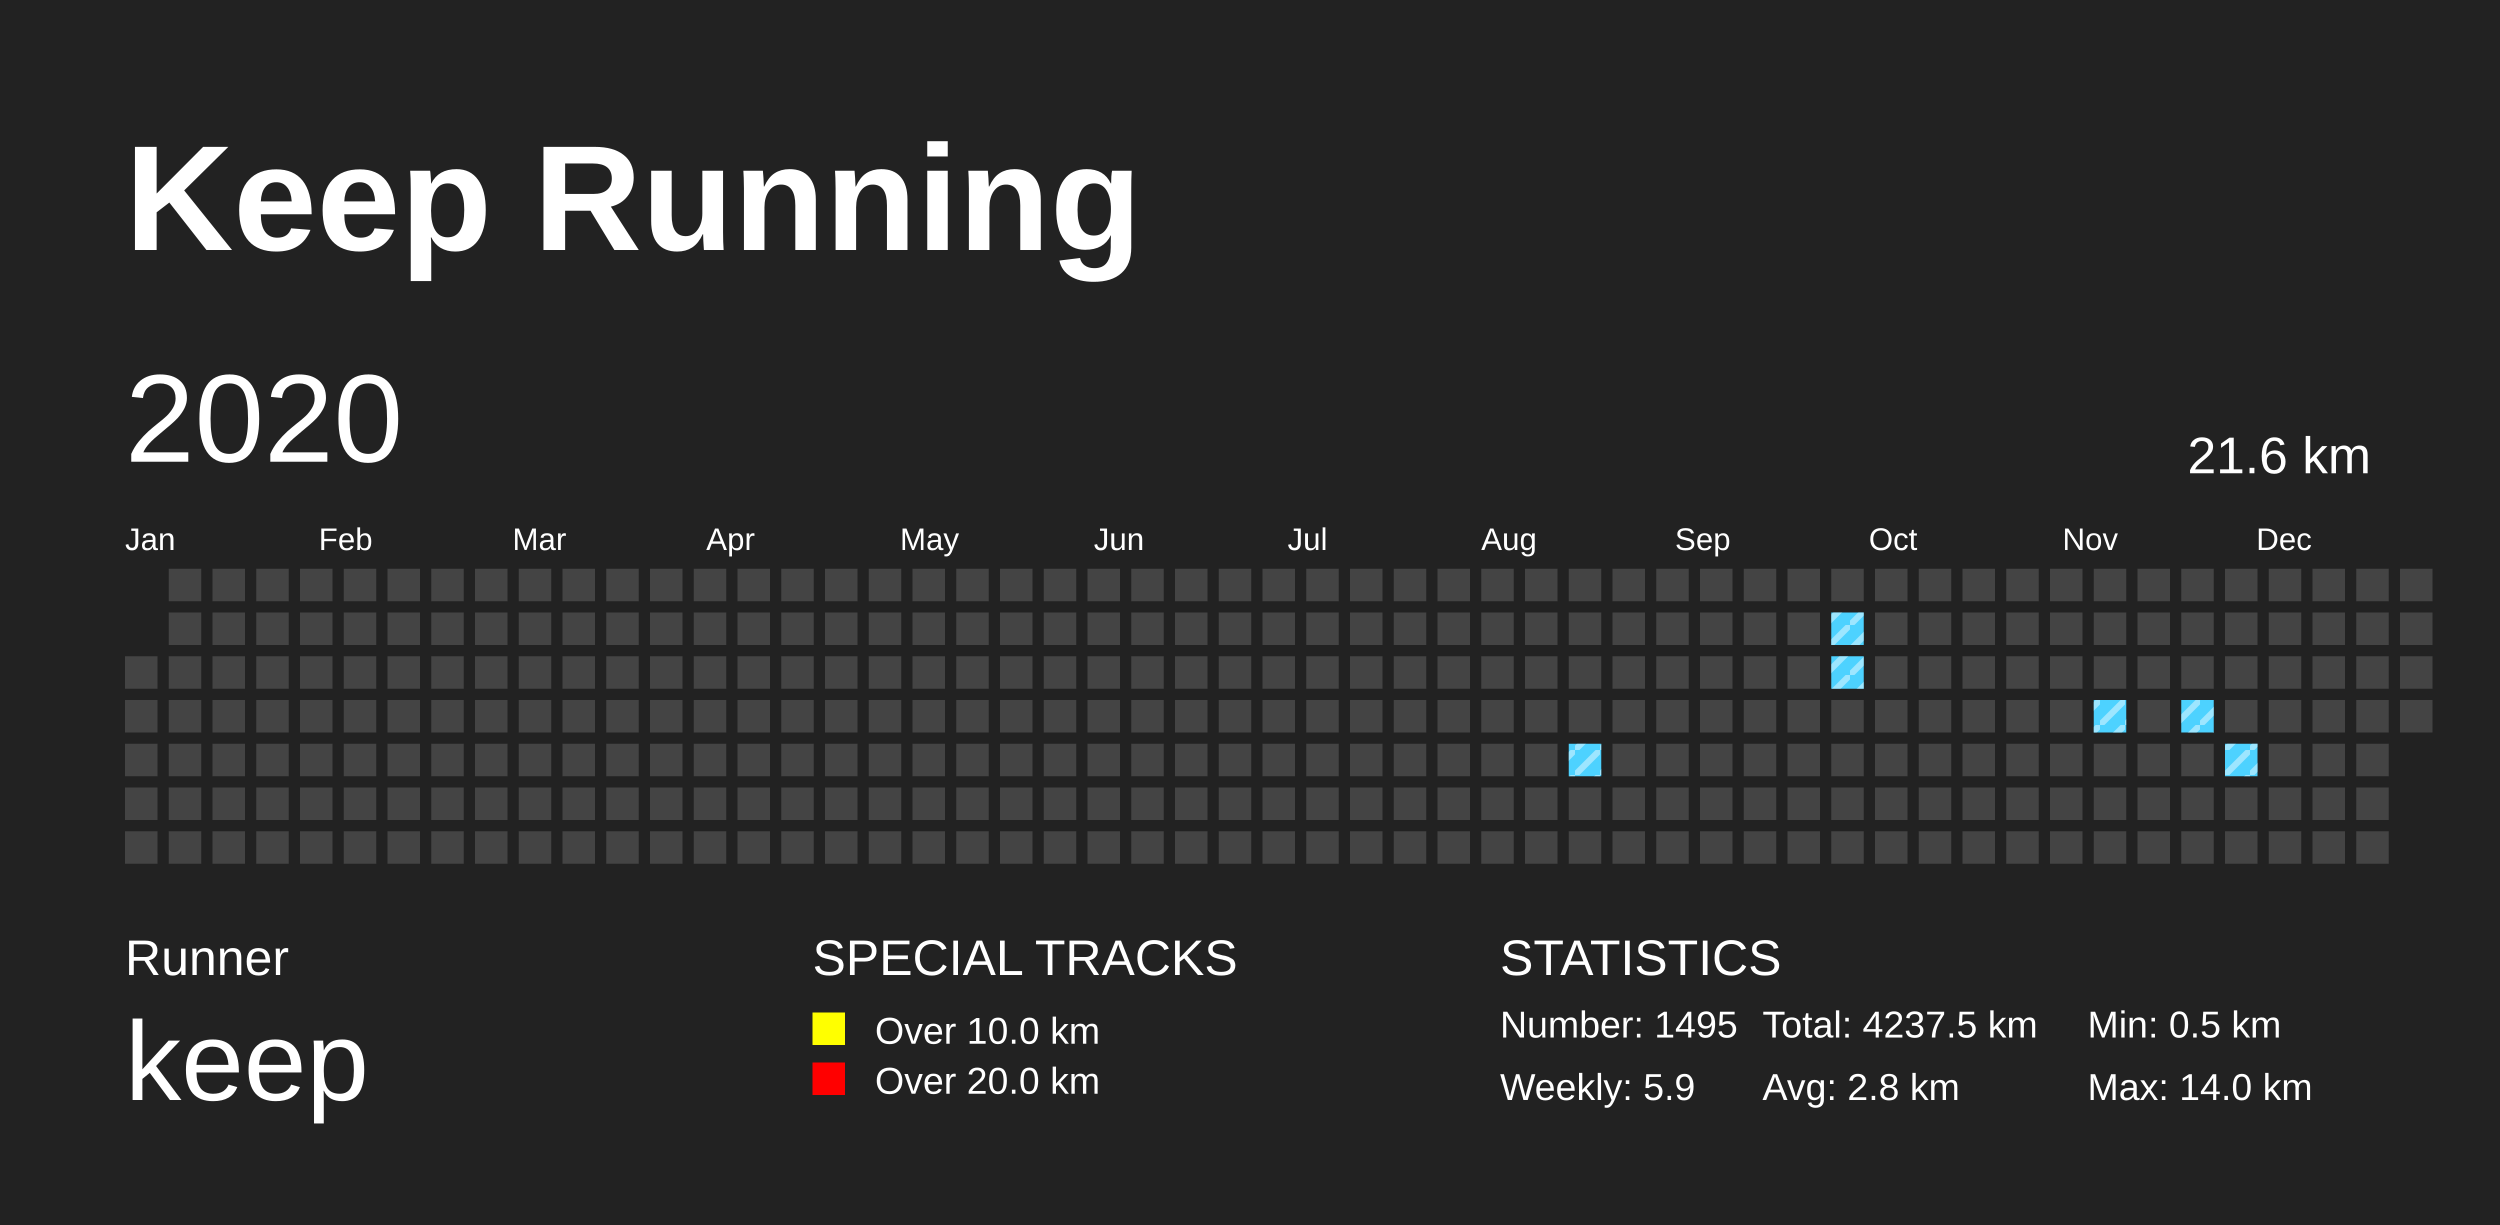
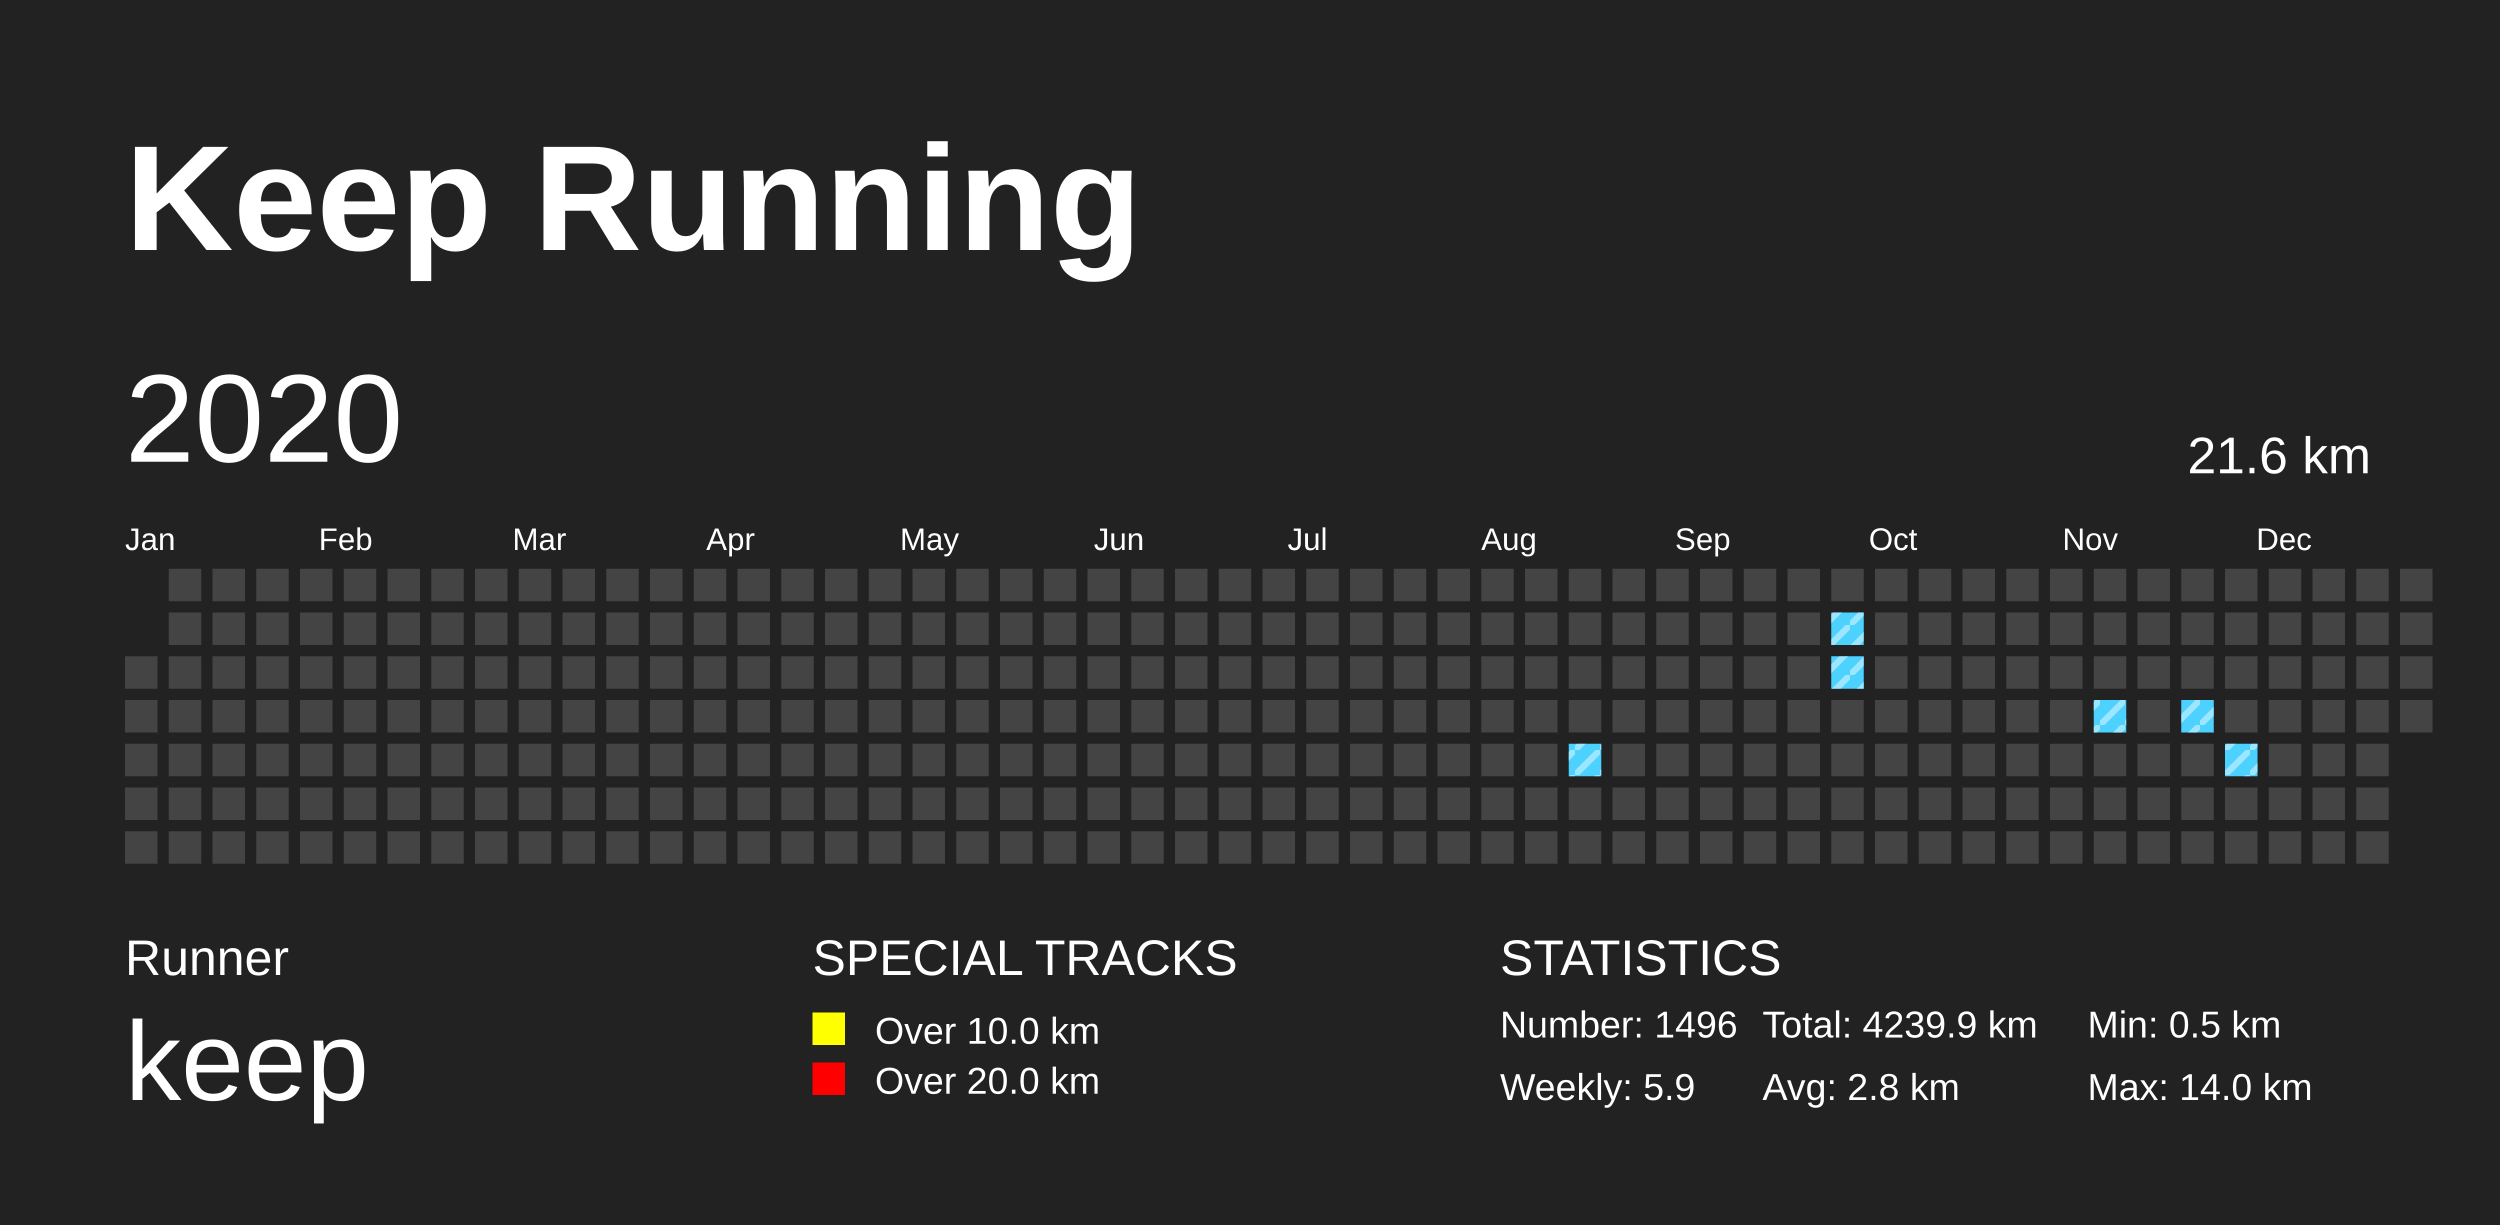
<svg xmlns="http://www.w3.org/2000/svg" baseProfile="full" height="98mm" version="1.1" viewBox="0,0,200,98" width="200mm">
  <defs>
    <pattern height="2" id="indoor-stripe" patternUnits="userSpaceOnUse" width="2">
      <line stroke="white" stroke-opacity="0.45" stroke-width="0.5" x1="0" x2="2" y1="2" y2="0" />
    </pattern>
  </defs>
  <rect fill="#222222" height="98" width="200" x="0" y="0" />
  <text fill="#FFFFFF" style="font-size:12px; font-family:Arial; font-weight:bold;" x="10" y="20">Keep Running</text>
  <text fill="#FFFFFF" style="font-size:4px; font-family:Arial" x="10" y="78">Runner</text>
  <text fill="#FFFFFF" style="font-size:9px; font-family:Arial" x="10" y="88">keep</text>
  <text fill="#FFFFFF" style="font-size:4px; font-family:Arial" x="65" y="78">SPECIAL TRACKS</text>
  <rect fill="yellow" height="2.6" width="2.6" x="65" y="81" />
  <text fill="#FFFFFF" style="font-size:3px; font-family:Arial" x="70" y="83.5">Over 10.0 km</text>
  <rect fill="red" height="2.6" width="2.6" x="65" y="85" />
  <text fill="#FFFFFF" style="font-size:3px; font-family:Arial" x="70" y="87.5">Over 20.0 km</text>
  <text fill="#FFFFFF" style="font-size:4px; font-family:Arial" x="120" y="78">STATISTICS</text>
-   <text fill="#FFFFFF" style="font-size:3px; font-family:Arial" x="120" y="83">Number: 1495</text>
+   <text fill="#FFFFFF" style="font-size:3px; font-family:Arial" x="120" y="83">Number: 1496</text>
  <text fill="#FFFFFF" style="font-size:3px; font-family:Arial" x="120" y="88">Weekly: 5.9</text>
-   <text fill="#FFFFFF" style="font-size:3px; font-family:Arial" x="141" y="83">Total: 4237.5 km</text>
+   <text fill="#FFFFFF" style="font-size:3px; font-family:Arial" x="141" y="83">Total: 4239.9 km</text>
  <text fill="#FFFFFF" style="font-size:3px; font-family:Arial" x="141" y="88">Avg: 2.8 km</text>
  <text fill="#FFFFFF" style="font-size:3px; font-family:Arial" x="167" y="83">Min: 0.5 km</text>
  <text fill="#FFFFFF" style="font-size:3px; font-family:Arial" x="167" y="88">Max: 14.0 km</text>
  <text dominant-baseline="hanging" fill="#FFFFFF" style="font-size:10.0px; font-family:Arial;" x="10" y="30">2020</text>
  <text dominant-baseline="hanging" fill="#FFFFFF" style="font-size:4.125px; font-family:Arial;" x="175" y="35">21.6 km</text>
  <text fill="#FFFFFF" style="font-size:2.5px; font-family:Arial" x="10.0" y="44">Jan</text>
  <text fill="#FFFFFF" style="font-size:2.5px; font-family:Arial" x="25.5" y="44">Feb</text>
  <text fill="#FFFFFF" style="font-size:2.5px; font-family:Arial" x="41.0" y="44">Mar</text>
  <text fill="#FFFFFF" style="font-size:2.5px; font-family:Arial" x="56.5" y="44">Apr</text>
  <text fill="#FFFFFF" style="font-size:2.5px; font-family:Arial" x="72.0" y="44">May</text>
  <text fill="#FFFFFF" style="font-size:2.5px; font-family:Arial" x="87.5" y="44">Jun</text>
  <text fill="#FFFFFF" style="font-size:2.5px; font-family:Arial" x="103.0" y="44">Jul</text>
  <text fill="#FFFFFF" style="font-size:2.5px; font-family:Arial" x="118.5" y="44">Aug</text>
  <text fill="#FFFFFF" style="font-size:2.5px; font-family:Arial" x="134.0" y="44">Sep</text>
  <text fill="#FFFFFF" style="font-size:2.5px; font-family:Arial" x="149.5" y="44">Oct</text>
  <text fill="#FFFFFF" style="font-size:2.5px; font-family:Arial" x="165.0" y="44">Nov</text>
  <text fill="#FFFFFF" style="font-size:2.5px; font-family:Arial" x="180.5" y="44">Dec</text>
  <rect fill="#444444" height="2.6" width="2.6" x="10.0" y="52.5" />
  <rect fill="#444444" height="2.6" width="2.6" x="10.0" y="56.0" />
  <rect fill="#444444" height="2.6" width="2.6" x="10.0" y="59.5" />
  <rect fill="#444444" height="2.6" width="2.6" x="10.0" y="63.0" />
  <rect fill="#444444" height="2.6" width="2.6" x="10.0" y="66.5" />
  <rect fill="#444444" height="2.6" width="2.6" x="13.5" y="45.5" />
  <rect fill="#444444" height="2.6" width="2.6" x="13.5" y="49.0" />
  <rect fill="#444444" height="2.6" width="2.6" x="13.5" y="52.5" />
  <rect fill="#444444" height="2.6" width="2.6" x="13.5" y="56.0" />
  <rect fill="#444444" height="2.6" width="2.6" x="13.5" y="59.5" />
  <rect fill="#444444" height="2.6" width="2.6" x="13.5" y="63.0" />
  <rect fill="#444444" height="2.6" width="2.6" x="13.5" y="66.5" />
  <rect fill="#444444" height="2.6" width="2.6" x="17.0" y="45.5" />
  <rect fill="#444444" height="2.6" width="2.6" x="17.0" y="49.0" />
  <rect fill="#444444" height="2.6" width="2.6" x="17.0" y="52.5" />
  <rect fill="#444444" height="2.6" width="2.6" x="17.0" y="56.0" />
  <rect fill="#444444" height="2.6" width="2.6" x="17.0" y="59.5" />
  <rect fill="#444444" height="2.6" width="2.6" x="17.0" y="63.0" />
  <rect fill="#444444" height="2.6" width="2.6" x="17.0" y="66.5" />
  <rect fill="#444444" height="2.6" width="2.6" x="20.5" y="45.5" />
  <rect fill="#444444" height="2.6" width="2.6" x="20.5" y="49.0" />
  <rect fill="#444444" height="2.6" width="2.6" x="20.5" y="52.5" />
  <rect fill="#444444" height="2.6" width="2.6" x="20.5" y="56.0" />
  <rect fill="#444444" height="2.6" width="2.6" x="20.5" y="59.5" />
  <rect fill="#444444" height="2.6" width="2.6" x="20.5" y="63.0" />
  <rect fill="#444444" height="2.6" width="2.6" x="20.5" y="66.5" />
  <rect fill="#444444" height="2.6" width="2.6" x="24.0" y="45.5" />
  <rect fill="#444444" height="2.6" width="2.6" x="24.0" y="49.0" />
  <rect fill="#444444" height="2.6" width="2.6" x="24.0" y="52.5" />
  <rect fill="#444444" height="2.6" width="2.6" x="24.0" y="56.0" />
  <rect fill="#444444" height="2.6" width="2.6" x="24.0" y="59.5" />
  <rect fill="#444444" height="2.6" width="2.6" x="24.0" y="63.0" />
  <rect fill="#444444" height="2.6" width="2.6" x="24.0" y="66.5" />
  <rect fill="#444444" height="2.6" width="2.6" x="27.5" y="45.5" />
  <rect fill="#444444" height="2.6" width="2.6" x="27.5" y="49.0" />
  <rect fill="#444444" height="2.6" width="2.6" x="27.5" y="52.5" />
  <rect fill="#444444" height="2.6" width="2.6" x="27.5" y="56.0" />
  <rect fill="#444444" height="2.6" width="2.6" x="27.5" y="59.5" />
  <rect fill="#444444" height="2.6" width="2.6" x="27.5" y="63.0" />
  <rect fill="#444444" height="2.6" width="2.6" x="27.5" y="66.5" />
  <rect fill="#444444" height="2.6" width="2.6" x="31.0" y="45.5" />
  <rect fill="#444444" height="2.6" width="2.6" x="31.0" y="49.0" />
  <rect fill="#444444" height="2.6" width="2.6" x="31.0" y="52.5" />
  <rect fill="#444444" height="2.6" width="2.6" x="31.0" y="56.0" />
  <rect fill="#444444" height="2.6" width="2.6" x="31.0" y="59.5" />
  <rect fill="#444444" height="2.6" width="2.6" x="31.0" y="63.0" />
  <rect fill="#444444" height="2.6" width="2.6" x="31.0" y="66.5" />
  <rect fill="#444444" height="2.6" width="2.6" x="34.5" y="45.5" />
  <rect fill="#444444" height="2.6" width="2.6" x="34.5" y="49.0" />
  <rect fill="#444444" height="2.6" width="2.6" x="34.5" y="52.5" />
  <rect fill="#444444" height="2.6" width="2.6" x="34.5" y="56.0" />
  <rect fill="#444444" height="2.6" width="2.6" x="34.5" y="59.5" />
  <rect fill="#444444" height="2.6" width="2.6" x="34.5" y="63.0" />
  <rect fill="#444444" height="2.6" width="2.6" x="34.5" y="66.5" />
  <rect fill="#444444" height="2.6" width="2.6" x="38.0" y="45.5" />
  <rect fill="#444444" height="2.6" width="2.6" x="38.0" y="49.0" />
  <rect fill="#444444" height="2.6" width="2.6" x="38.0" y="52.5" />
  <rect fill="#444444" height="2.6" width="2.6" x="38.0" y="56.0" />
  <rect fill="#444444" height="2.6" width="2.6" x="38.0" y="59.5" />
  <rect fill="#444444" height="2.6" width="2.6" x="38.0" y="63.0" />
  <rect fill="#444444" height="2.6" width="2.6" x="38.0" y="66.5" />
  <rect fill="#444444" height="2.6" width="2.6" x="41.5" y="45.5" />
  <rect fill="#444444" height="2.6" width="2.6" x="41.5" y="49.0" />
  <rect fill="#444444" height="2.6" width="2.6" x="41.5" y="52.5" />
  <rect fill="#444444" height="2.6" width="2.6" x="41.5" y="56.0" />
  <rect fill="#444444" height="2.6" width="2.6" x="41.5" y="59.5" />
  <rect fill="#444444" height="2.6" width="2.6" x="41.5" y="63.0" />
  <rect fill="#444444" height="2.6" width="2.6" x="41.5" y="66.5" />
  <rect fill="#444444" height="2.6" width="2.6" x="45.0" y="45.5" />
  <rect fill="#444444" height="2.6" width="2.6" x="45.0" y="49.0" />
  <rect fill="#444444" height="2.6" width="2.6" x="45.0" y="52.5" />
  <rect fill="#444444" height="2.6" width="2.6" x="45.0" y="56.0" />
  <rect fill="#444444" height="2.6" width="2.6" x="45.0" y="59.5" />
  <rect fill="#444444" height="2.6" width="2.6" x="45.0" y="63.0" />
  <rect fill="#444444" height="2.6" width="2.6" x="45.0" y="66.5" />
  <rect fill="#444444" height="2.6" width="2.6" x="48.5" y="45.5" />
  <rect fill="#444444" height="2.6" width="2.6" x="48.5" y="49.0" />
  <rect fill="#444444" height="2.6" width="2.6" x="48.5" y="52.5" />
  <rect fill="#444444" height="2.6" width="2.6" x="48.5" y="56.0" />
  <rect fill="#444444" height="2.6" width="2.6" x="48.5" y="59.5" />
  <rect fill="#444444" height="2.6" width="2.6" x="48.5" y="63.0" />
  <rect fill="#444444" height="2.6" width="2.6" x="48.5" y="66.5" />
  <rect fill="#444444" height="2.6" width="2.6" x="52.0" y="45.5" />
  <rect fill="#444444" height="2.6" width="2.6" x="52.0" y="49.0" />
  <rect fill="#444444" height="2.6" width="2.6" x="52.0" y="52.5" />
  <rect fill="#444444" height="2.6" width="2.6" x="52.0" y="56.0" />
  <rect fill="#444444" height="2.6" width="2.6" x="52.0" y="59.5" />
  <rect fill="#444444" height="2.6" width="2.6" x="52.0" y="63.0" />
  <rect fill="#444444" height="2.6" width="2.6" x="52.0" y="66.5" />
  <rect fill="#444444" height="2.6" width="2.6" x="55.5" y="45.5" />
  <rect fill="#444444" height="2.6" width="2.6" x="55.5" y="49.0" />
  <rect fill="#444444" height="2.6" width="2.6" x="55.5" y="52.5" />
  <rect fill="#444444" height="2.6" width="2.6" x="55.5" y="56.0" />
  <rect fill="#444444" height="2.6" width="2.6" x="55.5" y="59.5" />
  <rect fill="#444444" height="2.6" width="2.6" x="55.5" y="63.0" />
  <rect fill="#444444" height="2.6" width="2.6" x="55.5" y="66.5" />
  <rect fill="#444444" height="2.6" width="2.6" x="59.0" y="45.5" />
  <rect fill="#444444" height="2.6" width="2.6" x="59.0" y="49.0" />
  <rect fill="#444444" height="2.6" width="2.6" x="59.0" y="52.5" />
  <rect fill="#444444" height="2.6" width="2.6" x="59.0" y="56.0" />
  <rect fill="#444444" height="2.6" width="2.6" x="59.0" y="59.5" />
  <rect fill="#444444" height="2.6" width="2.6" x="59.0" y="63.0" />
  <rect fill="#444444" height="2.6" width="2.6" x="59.0" y="66.5" />
  <rect fill="#444444" height="2.6" width="2.6" x="62.5" y="45.5" />
  <rect fill="#444444" height="2.6" width="2.6" x="62.5" y="49.0" />
  <rect fill="#444444" height="2.6" width="2.6" x="62.5" y="52.5" />
  <rect fill="#444444" height="2.6" width="2.6" x="62.5" y="56.0" />
  <rect fill="#444444" height="2.6" width="2.6" x="62.5" y="59.5" />
  <rect fill="#444444" height="2.6" width="2.6" x="62.5" y="63.0" />
  <rect fill="#444444" height="2.6" width="2.6" x="62.5" y="66.5" />
  <rect fill="#444444" height="2.6" width="2.6" x="66.0" y="45.5" />
  <rect fill="#444444" height="2.6" width="2.6" x="66.0" y="49.0" />
  <rect fill="#444444" height="2.6" width="2.6" x="66.0" y="52.5" />
  <rect fill="#444444" height="2.6" width="2.6" x="66.0" y="56.0" />
  <rect fill="#444444" height="2.6" width="2.6" x="66.0" y="59.5" />
  <rect fill="#444444" height="2.6" width="2.6" x="66.0" y="63.0" />
  <rect fill="#444444" height="2.6" width="2.6" x="66.0" y="66.5" />
  <rect fill="#444444" height="2.6" width="2.6" x="69.5" y="45.5" />
  <rect fill="#444444" height="2.6" width="2.6" x="69.5" y="49.0" />
  <rect fill="#444444" height="2.6" width="2.6" x="69.5" y="52.5" />
  <rect fill="#444444" height="2.6" width="2.6" x="69.5" y="56.0" />
  <rect fill="#444444" height="2.6" width="2.6" x="69.5" y="59.5" />
  <rect fill="#444444" height="2.6" width="2.6" x="69.5" y="63.0" />
  <rect fill="#444444" height="2.6" width="2.6" x="69.5" y="66.5" />
  <rect fill="#444444" height="2.6" width="2.6" x="73.0" y="45.5" />
  <rect fill="#444444" height="2.6" width="2.6" x="73.0" y="49.0" />
  <rect fill="#444444" height="2.6" width="2.6" x="73.0" y="52.5" />
  <rect fill="#444444" height="2.6" width="2.6" x="73.0" y="56.0" />
  <rect fill="#444444" height="2.6" width="2.6" x="73.0" y="59.5" />
  <rect fill="#444444" height="2.6" width="2.6" x="73.0" y="63.0" />
  <rect fill="#444444" height="2.6" width="2.6" x="73.0" y="66.5" />
  <rect fill="#444444" height="2.6" width="2.6" x="76.5" y="45.5" />
  <rect fill="#444444" height="2.6" width="2.6" x="76.5" y="49.0" />
  <rect fill="#444444" height="2.6" width="2.6" x="76.5" y="52.5" />
  <rect fill="#444444" height="2.6" width="2.6" x="76.5" y="56.0" />
  <rect fill="#444444" height="2.6" width="2.6" x="76.5" y="59.5" />
  <rect fill="#444444" height="2.6" width="2.6" x="76.5" y="63.0" />
  <rect fill="#444444" height="2.6" width="2.6" x="76.5" y="66.5" />
  <rect fill="#444444" height="2.6" width="2.6" x="80.0" y="45.5" />
  <rect fill="#444444" height="2.6" width="2.6" x="80.0" y="49.0" />
  <rect fill="#444444" height="2.6" width="2.6" x="80.0" y="52.5" />
  <rect fill="#444444" height="2.6" width="2.6" x="80.0" y="56.0" />
  <rect fill="#444444" height="2.6" width="2.6" x="80.0" y="59.5" />
  <rect fill="#444444" height="2.6" width="2.6" x="80.0" y="63.0" />
  <rect fill="#444444" height="2.6" width="2.6" x="80.0" y="66.5" />
  <rect fill="#444444" height="2.6" width="2.6" x="83.5" y="45.5" />
  <rect fill="#444444" height="2.6" width="2.6" x="83.5" y="49.0" />
  <rect fill="#444444" height="2.6" width="2.6" x="83.5" y="52.5" />
  <rect fill="#444444" height="2.6" width="2.6" x="83.5" y="56.0" />
  <rect fill="#444444" height="2.6" width="2.6" x="83.5" y="59.5" />
  <rect fill="#444444" height="2.6" width="2.6" x="83.5" y="63.0" />
  <rect fill="#444444" height="2.6" width="2.6" x="83.5" y="66.5" />
  <rect fill="#444444" height="2.6" width="2.6" x="87.0" y="45.5" />
  <rect fill="#444444" height="2.6" width="2.6" x="87.0" y="49.0" />
  <rect fill="#444444" height="2.6" width="2.6" x="87.0" y="52.5" />
  <rect fill="#444444" height="2.6" width="2.6" x="87.0" y="56.0" />
  <rect fill="#444444" height="2.6" width="2.6" x="87.0" y="59.5" />
  <rect fill="#444444" height="2.6" width="2.6" x="87.0" y="63.0" />
  <rect fill="#444444" height="2.6" width="2.6" x="87.0" y="66.5" />
  <rect fill="#444444" height="2.6" width="2.6" x="90.5" y="45.5" />
  <rect fill="#444444" height="2.6" width="2.6" x="90.5" y="49.0" />
  <rect fill="#444444" height="2.6" width="2.6" x="90.5" y="52.5" />
  <rect fill="#444444" height="2.6" width="2.6" x="90.5" y="56.0" />
  <rect fill="#444444" height="2.6" width="2.6" x="90.5" y="59.5" />
  <rect fill="#444444" height="2.6" width="2.6" x="90.5" y="63.0" />
  <rect fill="#444444" height="2.6" width="2.6" x="90.5" y="66.5" />
  <rect fill="#444444" height="2.6" width="2.6" x="94.0" y="45.5" />
  <rect fill="#444444" height="2.6" width="2.6" x="94.0" y="49.0" />
  <rect fill="#444444" height="2.6" width="2.6" x="94.0" y="52.5" />
  <rect fill="#444444" height="2.6" width="2.6" x="94.0" y="56.0" />
  <rect fill="#444444" height="2.6" width="2.6" x="94.0" y="59.5" />
  <rect fill="#444444" height="2.6" width="2.6" x="94.0" y="63.0" />
  <rect fill="#444444" height="2.6" width="2.6" x="94.0" y="66.5" />
  <rect fill="#444444" height="2.6" width="2.6" x="97.5" y="45.5" />
  <rect fill="#444444" height="2.6" width="2.6" x="97.5" y="49.0" />
  <rect fill="#444444" height="2.6" width="2.6" x="97.5" y="52.5" />
  <rect fill="#444444" height="2.6" width="2.6" x="97.5" y="56.0" />
  <rect fill="#444444" height="2.6" width="2.6" x="97.5" y="59.5" />
  <rect fill="#444444" height="2.6" width="2.6" x="97.5" y="63.0" />
  <rect fill="#444444" height="2.6" width="2.6" x="97.5" y="66.5" />
  <rect fill="#444444" height="2.6" width="2.6" x="101.0" y="45.5" />
  <rect fill="#444444" height="2.6" width="2.6" x="101.0" y="49.0" />
  <rect fill="#444444" height="2.6" width="2.6" x="101.0" y="52.5" />
  <rect fill="#444444" height="2.6" width="2.6" x="101.0" y="56.0" />
  <rect fill="#444444" height="2.6" width="2.6" x="101.0" y="59.5" />
  <rect fill="#444444" height="2.6" width="2.6" x="101.0" y="63.0" />
  <rect fill="#444444" height="2.6" width="2.6" x="101.0" y="66.5" />
  <rect fill="#444444" height="2.6" width="2.6" x="104.5" y="45.5" />
  <rect fill="#444444" height="2.6" width="2.6" x="104.5" y="49.0" />
  <rect fill="#444444" height="2.6" width="2.6" x="104.5" y="52.5" />
  <rect fill="#444444" height="2.6" width="2.6" x="104.5" y="56.0" />
  <rect fill="#444444" height="2.6" width="2.6" x="104.5" y="59.5" />
  <rect fill="#444444" height="2.6" width="2.6" x="104.5" y="63.0" />
  <rect fill="#444444" height="2.6" width="2.6" x="104.5" y="66.5" />
  <rect fill="#444444" height="2.6" width="2.6" x="108.0" y="45.5" />
  <rect fill="#444444" height="2.6" width="2.6" x="108.0" y="49.0" />
  <rect fill="#444444" height="2.6" width="2.6" x="108.0" y="52.5" />
  <rect fill="#444444" height="2.6" width="2.6" x="108.0" y="56.0" />
  <rect fill="#444444" height="2.6" width="2.6" x="108.0" y="59.5" />
  <rect fill="#444444" height="2.6" width="2.6" x="108.0" y="63.0" />
  <rect fill="#444444" height="2.6" width="2.6" x="108.0" y="66.5" />
  <rect fill="#444444" height="2.6" width="2.6" x="111.5" y="45.5" />
  <rect fill="#444444" height="2.6" width="2.6" x="111.5" y="49.0" />
  <rect fill="#444444" height="2.6" width="2.6" x="111.5" y="52.5" />
  <rect fill="#444444" height="2.6" width="2.6" x="111.5" y="56.0" />
  <rect fill="#444444" height="2.6" width="2.6" x="111.5" y="59.5" />
  <rect fill="#444444" height="2.6" width="2.6" x="111.5" y="63.0" />
  <rect fill="#444444" height="2.6" width="2.6" x="111.5" y="66.5" />
  <rect fill="#444444" height="2.6" width="2.6" x="115.0" y="45.5" />
  <rect fill="#444444" height="2.6" width="2.6" x="115.0" y="49.0" />
  <rect fill="#444444" height="2.6" width="2.6" x="115.0" y="52.5" />
  <rect fill="#444444" height="2.6" width="2.6" x="115.0" y="56.0" />
  <rect fill="#444444" height="2.6" width="2.6" x="115.0" y="59.5" />
  <rect fill="#444444" height="2.6" width="2.6" x="115.0" y="63.0" />
  <rect fill="#444444" height="2.6" width="2.6" x="115.0" y="66.5" />
  <rect fill="#444444" height="2.6" width="2.6" x="118.5" y="45.5" />
  <rect fill="#444444" height="2.6" width="2.6" x="118.5" y="49.0" />
  <rect fill="#444444" height="2.6" width="2.6" x="118.5" y="52.5" />
  <rect fill="#444444" height="2.6" width="2.6" x="118.5" y="56.0" />
  <rect fill="#444444" height="2.6" width="2.6" x="118.5" y="59.5" />
  <rect fill="#444444" height="2.6" width="2.6" x="118.5" y="63.0" />
  <rect fill="#444444" height="2.6" width="2.6" x="118.5" y="66.5" />
  <rect fill="#444444" height="2.6" width="2.6" x="122.0" y="45.5" />
  <rect fill="#444444" height="2.6" width="2.6" x="122.0" y="49.0" />
  <rect fill="#444444" height="2.6" width="2.6" x="122.0" y="52.5" />
  <rect fill="#444444" height="2.6" width="2.6" x="122.0" y="56.0" />
  <rect fill="#444444" height="2.6" width="2.6" x="122.0" y="59.5" />
  <rect fill="#444444" height="2.6" width="2.6" x="122.0" y="63.0" />
  <rect fill="#444444" height="2.6" width="2.6" x="122.0" y="66.5" />
  <rect fill="#444444" height="2.6" width="2.6" x="125.5" y="45.5" />
  <rect fill="#444444" height="2.6" width="2.6" x="125.5" y="49.0" />
  <rect fill="#444444" height="2.6" width="2.6" x="125.5" y="52.5" />
  <rect fill="#444444" height="2.6" width="2.6" x="125.5" y="56.0" />
  <rect fill="#4DD2FF" height="2.6" width="2.6" x="125.5" y="59.5" />
  <rect fill="url(#indoor-stripe)" height="2.6" style="pointer-events: none;" width="2.6" x="125.5" y="59.5" />
  <rect fill="#444444" height="2.6" width="2.6" x="125.5" y="63.0" />
  <rect fill="#444444" height="2.6" width="2.6" x="125.5" y="66.5" />
  <rect fill="#444444" height="2.6" width="2.6" x="129.0" y="45.5" />
  <rect fill="#444444" height="2.6" width="2.6" x="129.0" y="49.0" />
  <rect fill="#444444" height="2.6" width="2.6" x="129.0" y="52.5" />
  <rect fill="#444444" height="2.6" width="2.6" x="129.0" y="56.0" />
  <rect fill="#444444" height="2.6" width="2.6" x="129.0" y="59.5" />
  <rect fill="#444444" height="2.6" width="2.6" x="129.0" y="63.0" />
  <rect fill="#444444" height="2.6" width="2.6" x="129.0" y="66.5" />
  <rect fill="#444444" height="2.6" width="2.6" x="132.5" y="45.5" />
  <rect fill="#444444" height="2.6" width="2.6" x="132.5" y="49.0" />
  <rect fill="#444444" height="2.6" width="2.6" x="132.5" y="52.5" />
  <rect fill="#444444" height="2.6" width="2.6" x="132.5" y="56.0" />
  <rect fill="#444444" height="2.6" width="2.6" x="132.5" y="59.5" />
  <rect fill="#444444" height="2.6" width="2.6" x="132.5" y="63.0" />
  <rect fill="#444444" height="2.6" width="2.6" x="132.5" y="66.5" />
  <rect fill="#444444" height="2.6" width="2.6" x="136.0" y="45.5" />
  <rect fill="#444444" height="2.6" width="2.6" x="136.0" y="49.0" />
  <rect fill="#444444" height="2.6" width="2.6" x="136.0" y="52.5" />
  <rect fill="#444444" height="2.6" width="2.6" x="136.0" y="56.0" />
  <rect fill="#444444" height="2.6" width="2.6" x="136.0" y="59.5" />
  <rect fill="#444444" height="2.6" width="2.6" x="136.0" y="63.0" />
  <rect fill="#444444" height="2.6" width="2.6" x="136.0" y="66.5" />
  <rect fill="#444444" height="2.6" width="2.6" x="139.5" y="45.5" />
  <rect fill="#444444" height="2.6" width="2.6" x="139.5" y="49.0" />
  <rect fill="#444444" height="2.6" width="2.6" x="139.5" y="52.5" />
  <rect fill="#444444" height="2.6" width="2.6" x="139.5" y="56.0" />
  <rect fill="#444444" height="2.6" width="2.6" x="139.5" y="59.5" />
  <rect fill="#444444" height="2.6" width="2.6" x="139.5" y="63.0" />
  <rect fill="#444444" height="2.6" width="2.6" x="139.5" y="66.5" />
  <rect fill="#444444" height="2.6" width="2.6" x="143.0" y="45.5" />
  <rect fill="#444444" height="2.6" width="2.6" x="143.0" y="49.0" />
  <rect fill="#444444" height="2.6" width="2.6" x="143.0" y="52.5" />
  <rect fill="#444444" height="2.6" width="2.6" x="143.0" y="56.0" />
  <rect fill="#444444" height="2.6" width="2.6" x="143.0" y="59.5" />
  <rect fill="#444444" height="2.6" width="2.6" x="143.0" y="63.0" />
  <rect fill="#444444" height="2.6" width="2.6" x="143.0" y="66.5" />
  <rect fill="#444444" height="2.6" width="2.6" x="146.5" y="45.5" />
  <rect fill="#4DD2FF" height="2.6" width="2.6" x="146.5" y="49.0" />
  <rect fill="url(#indoor-stripe)" height="2.6" style="pointer-events: none;" width="2.6" x="146.5" y="49.0" />
  <rect fill="#4DD2FF" height="2.6" width="2.6" x="146.5" y="52.5" />
  <rect fill="url(#indoor-stripe)" height="2.6" style="pointer-events: none;" width="2.6" x="146.5" y="52.5" />
  <rect fill="#444444" height="2.6" width="2.6" x="146.5" y="56.0" />
  <rect fill="#444444" height="2.6" width="2.6" x="146.5" y="59.5" />
  <rect fill="#444444" height="2.6" width="2.6" x="146.5" y="63.0" />
  <rect fill="#444444" height="2.6" width="2.6" x="146.5" y="66.5" />
  <rect fill="#444444" height="2.6" width="2.6" x="150.0" y="45.5" />
  <rect fill="#444444" height="2.6" width="2.6" x="150.0" y="49.0" />
  <rect fill="#444444" height="2.6" width="2.6" x="150.0" y="52.5" />
  <rect fill="#444444" height="2.6" width="2.6" x="150.0" y="56.0" />
  <rect fill="#444444" height="2.6" width="2.6" x="150.0" y="59.5" />
  <rect fill="#444444" height="2.6" width="2.6" x="150.0" y="63.0" />
  <rect fill="#444444" height="2.6" width="2.6" x="150.0" y="66.5" />
  <rect fill="#444444" height="2.6" width="2.6" x="153.5" y="45.5" />
  <rect fill="#444444" height="2.6" width="2.6" x="153.5" y="49.0" />
  <rect fill="#444444" height="2.6" width="2.6" x="153.5" y="52.5" />
  <rect fill="#444444" height="2.6" width="2.6" x="153.5" y="56.0" />
  <rect fill="#444444" height="2.6" width="2.6" x="153.5" y="59.5" />
  <rect fill="#444444" height="2.6" width="2.6" x="153.5" y="63.0" />
  <rect fill="#444444" height="2.6" width="2.6" x="153.5" y="66.5" />
  <rect fill="#444444" height="2.6" width="2.6" x="157.0" y="45.5" />
  <rect fill="#444444" height="2.6" width="2.6" x="157.0" y="49.0" />
  <rect fill="#444444" height="2.6" width="2.6" x="157.0" y="52.5" />
  <rect fill="#444444" height="2.6" width="2.6" x="157.0" y="56.0" />
  <rect fill="#444444" height="2.6" width="2.6" x="157.0" y="59.5" />
  <rect fill="#444444" height="2.6" width="2.6" x="157.0" y="63.0" />
  <rect fill="#444444" height="2.6" width="2.6" x="157.0" y="66.5" />
  <rect fill="#444444" height="2.6" width="2.6" x="160.5" y="45.5" />
  <rect fill="#444444" height="2.6" width="2.6" x="160.5" y="49.0" />
  <rect fill="#444444" height="2.6" width="2.6" x="160.5" y="52.5" />
  <rect fill="#444444" height="2.6" width="2.6" x="160.5" y="56.0" />
  <rect fill="#444444" height="2.6" width="2.6" x="160.5" y="59.5" />
  <rect fill="#444444" height="2.6" width="2.6" x="160.5" y="63.0" />
  <rect fill="#444444" height="2.6" width="2.6" x="160.5" y="66.5" />
  <rect fill="#444444" height="2.6" width="2.6" x="164.0" y="45.5" />
  <rect fill="#444444" height="2.6" width="2.6" x="164.0" y="49.0" />
  <rect fill="#444444" height="2.6" width="2.6" x="164.0" y="52.5" />
  <rect fill="#444444" height="2.6" width="2.6" x="164.0" y="56.0" />
  <rect fill="#444444" height="2.6" width="2.6" x="164.0" y="59.5" />
  <rect fill="#444444" height="2.6" width="2.6" x="164.0" y="63.0" />
  <rect fill="#444444" height="2.6" width="2.6" x="164.0" y="66.5" />
  <rect fill="#444444" height="2.6" width="2.6" x="167.5" y="45.5" />
  <rect fill="#444444" height="2.6" width="2.6" x="167.5" y="49.0" />
  <rect fill="#444444" height="2.6" width="2.6" x="167.5" y="52.5" />
  <rect fill="#4DD2FF" height="2.6" width="2.6" x="167.5" y="56.0" />
  <rect fill="url(#indoor-stripe)" height="2.6" style="pointer-events: none;" width="2.6" x="167.5" y="56.0" />
  <rect fill="#444444" height="2.6" width="2.6" x="167.5" y="59.5" />
  <rect fill="#444444" height="2.6" width="2.6" x="167.5" y="63.0" />
  <rect fill="#444444" height="2.6" width="2.6" x="167.5" y="66.5" />
  <rect fill="#444444" height="2.6" width="2.6" x="171.0" y="45.5" />
  <rect fill="#444444" height="2.6" width="2.6" x="171.0" y="49.0" />
  <rect fill="#444444" height="2.6" width="2.6" x="171.0" y="52.5" />
  <rect fill="#444444" height="2.6" width="2.6" x="171.0" y="56.0" />
  <rect fill="#444444" height="2.6" width="2.6" x="171.0" y="59.5" />
  <rect fill="#444444" height="2.6" width="2.6" x="171.0" y="63.0" />
  <rect fill="#444444" height="2.6" width="2.6" x="171.0" y="66.5" />
  <rect fill="#444444" height="2.6" width="2.6" x="174.5" y="45.5" />
  <rect fill="#444444" height="2.6" width="2.6" x="174.5" y="49.0" />
  <rect fill="#444444" height="2.6" width="2.6" x="174.5" y="52.5" />
  <rect fill="#4DD2FF" height="2.6" width="2.6" x="174.5" y="56.0" />
  <rect fill="url(#indoor-stripe)" height="2.6" style="pointer-events: none;" width="2.6" x="174.5" y="56.0" />
  <rect fill="#444444" height="2.6" width="2.6" x="174.5" y="59.5" />
  <rect fill="#444444" height="2.6" width="2.6" x="174.5" y="63.0" />
  <rect fill="#444444" height="2.6" width="2.6" x="174.5" y="66.5" />
  <rect fill="#444444" height="2.6" width="2.6" x="178.0" y="45.5" />
  <rect fill="#444444" height="2.6" width="2.6" x="178.0" y="49.0" />
  <rect fill="#444444" height="2.6" width="2.6" x="178.0" y="52.5" />
  <rect fill="#444444" height="2.6" width="2.6" x="178.0" y="56.0" />
  <rect fill="#4DD2FF" height="2.6" width="2.6" x="178.0" y="59.5" />
  <rect fill="url(#indoor-stripe)" height="2.6" style="pointer-events: none;" width="2.6" x="178.0" y="59.5" />
  <rect fill="#444444" height="2.6" width="2.6" x="178.0" y="63.0" />
  <rect fill="#444444" height="2.6" width="2.6" x="178.0" y="66.5" />
  <rect fill="#444444" height="2.6" width="2.6" x="181.5" y="45.5" />
  <rect fill="#444444" height="2.6" width="2.6" x="181.5" y="49.0" />
  <rect fill="#444444" height="2.6" width="2.6" x="181.5" y="52.5" />
  <rect fill="#444444" height="2.6" width="2.6" x="181.5" y="56.0" />
  <rect fill="#444444" height="2.6" width="2.6" x="181.5" y="59.5" />
  <rect fill="#444444" height="2.6" width="2.6" x="181.5" y="63.0" />
  <rect fill="#444444" height="2.6" width="2.6" x="181.5" y="66.5" />
  <rect fill="#444444" height="2.6" width="2.6" x="185.0" y="45.5" />
  <rect fill="#444444" height="2.6" width="2.6" x="185.0" y="49.0" />
  <rect fill="#444444" height="2.6" width="2.6" x="185.0" y="52.5" />
  <rect fill="#444444" height="2.6" width="2.6" x="185.0" y="56.0" />
  <rect fill="#444444" height="2.6" width="2.6" x="185.0" y="59.5" />
  <rect fill="#444444" height="2.6" width="2.6" x="185.0" y="63.0" />
  <rect fill="#444444" height="2.6" width="2.6" x="185.0" y="66.5" />
  <rect fill="#444444" height="2.6" width="2.6" x="188.5" y="45.5" />
  <rect fill="#444444" height="2.6" width="2.6" x="188.5" y="49.0" />
  <rect fill="#444444" height="2.6" width="2.6" x="188.5" y="52.5" />
  <rect fill="#444444" height="2.6" width="2.6" x="188.5" y="56.0" />
  <rect fill="#444444" height="2.6" width="2.6" x="188.5" y="59.5" />
  <rect fill="#444444" height="2.6" width="2.6" x="188.5" y="63.0" />
  <rect fill="#444444" height="2.6" width="2.6" x="188.5" y="66.5" />
  <rect fill="#444444" height="2.6" width="2.6" x="192.0" y="45.5" />
  <rect fill="#444444" height="2.6" width="2.6" x="192.0" y="49.0" />
  <rect fill="#444444" height="2.6" width="2.6" x="192.0" y="52.5" />
  <rect fill="#444444" height="2.6" width="2.6" x="192.0" y="56.0" />
</svg>
